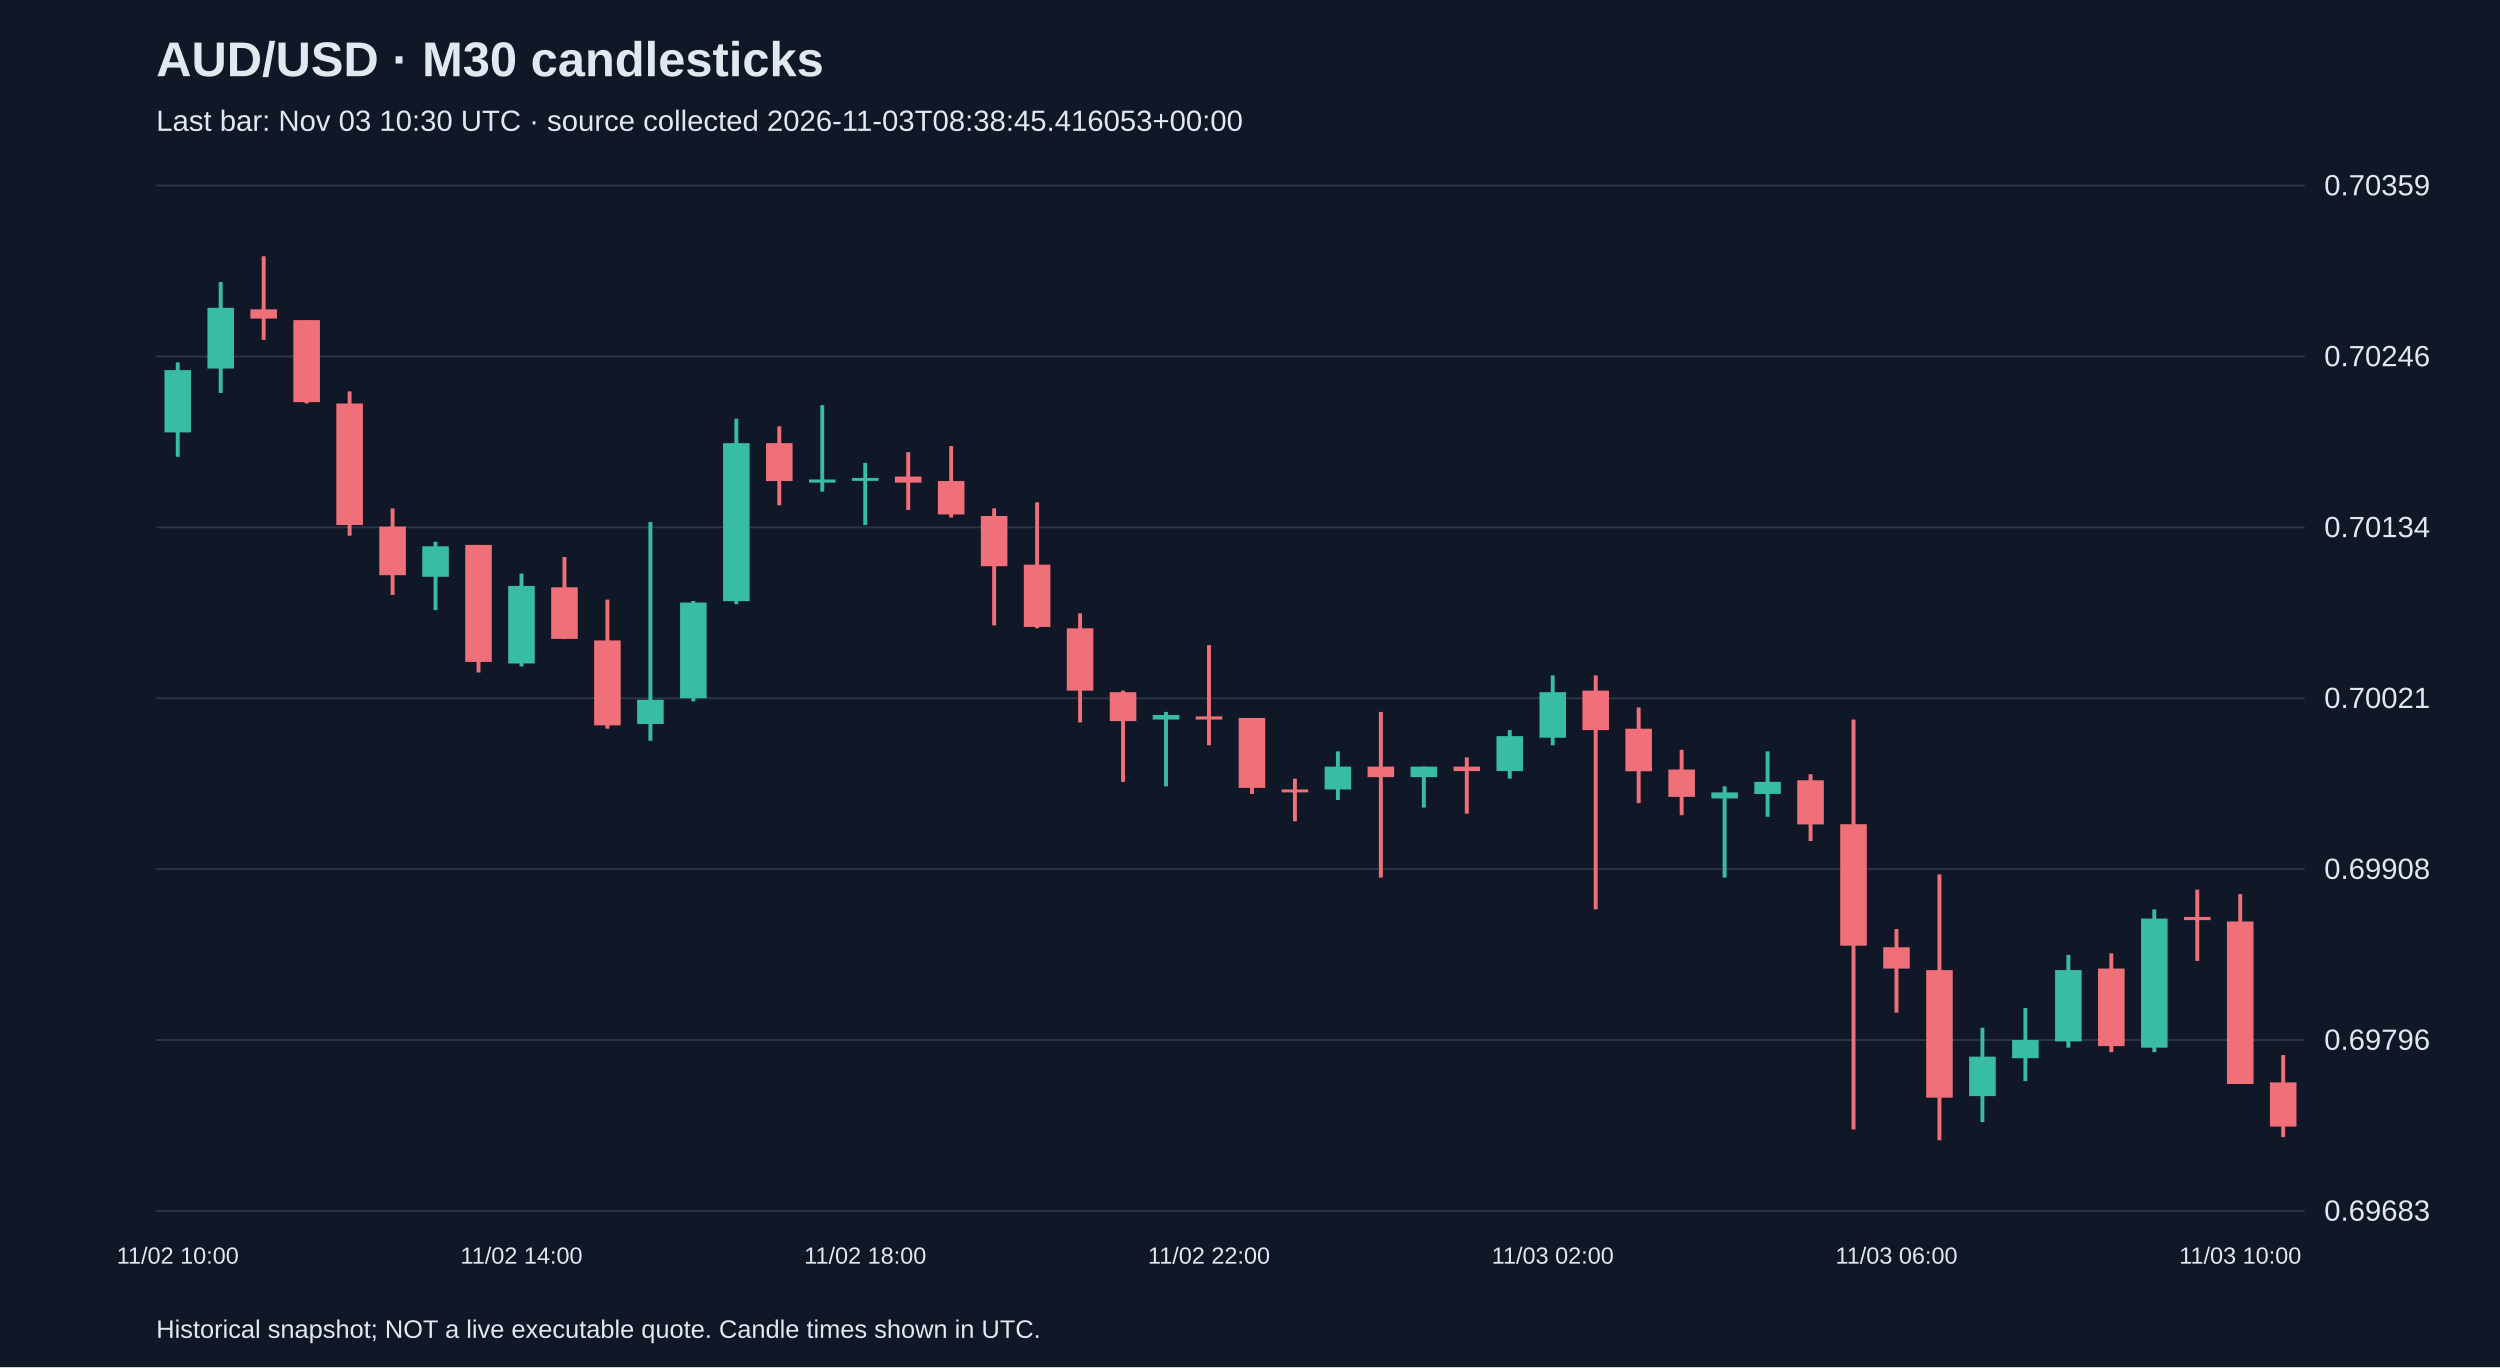
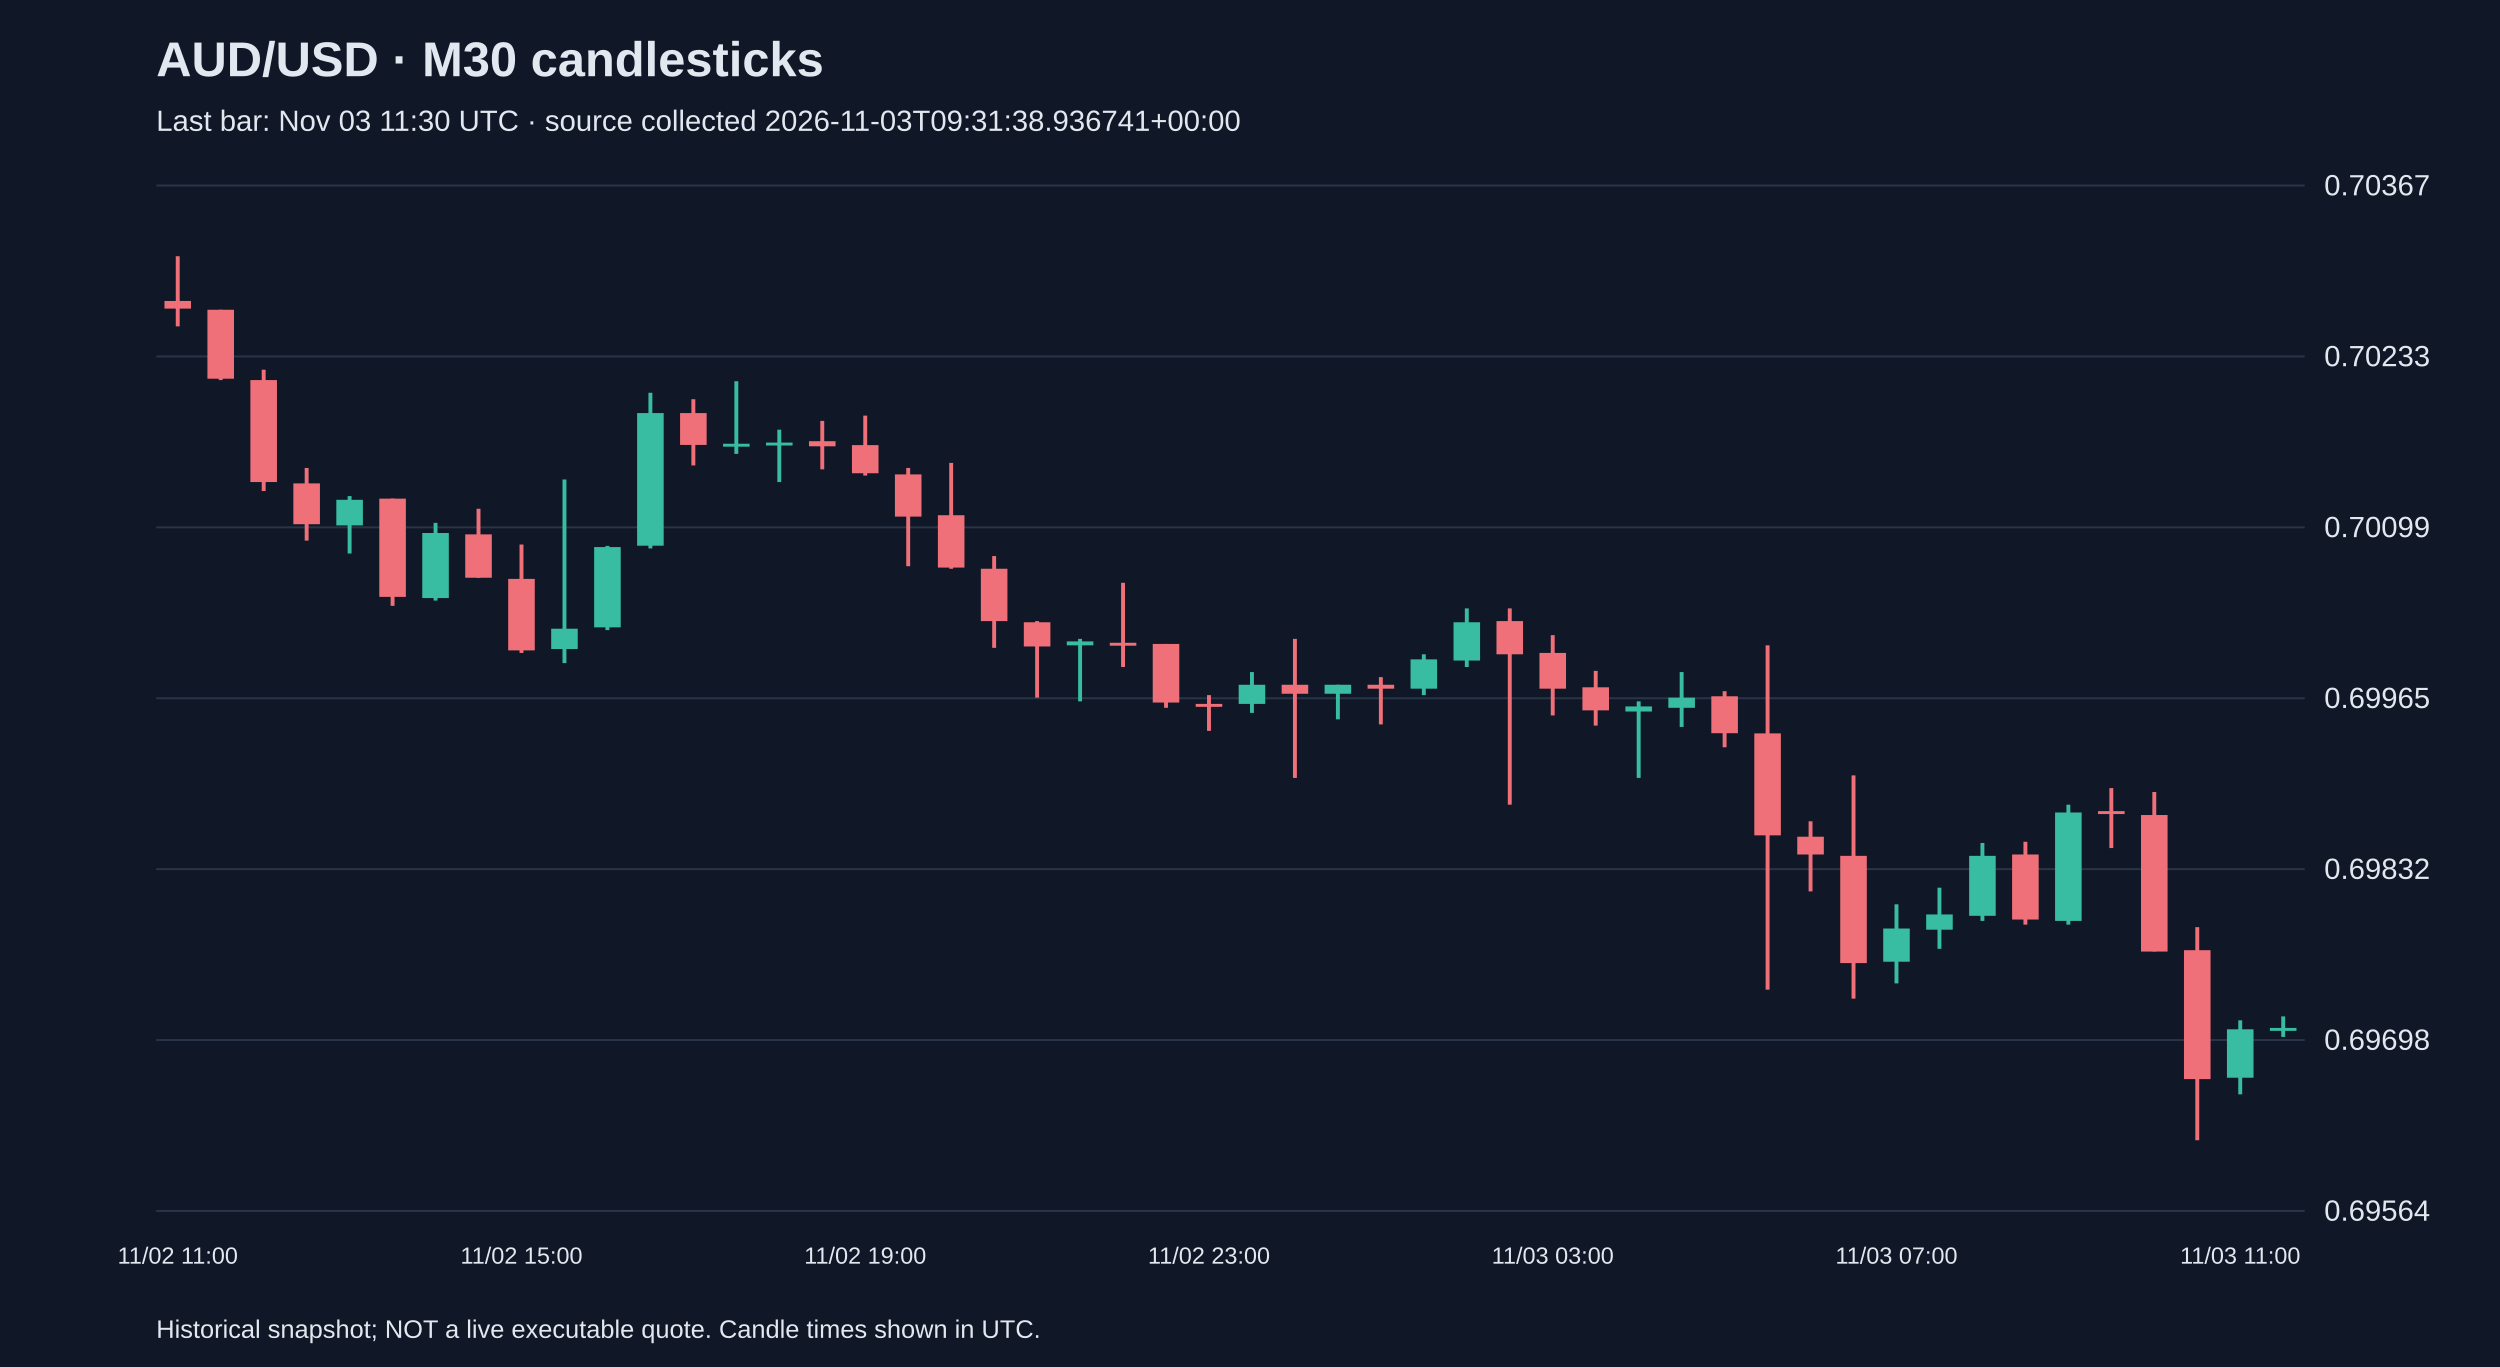
<svg xmlns="http://www.w3.org/2000/svg" viewBox="0 0 1280 700">
  <rect width="100%" height="100%" fill="#101827" />
  <style>text{font-family:Arial,sans-serif;fill:#e2e8f0}</style>
  <text x="80" y="39" font-size="25" font-weight="bold">AUD/USD · M30 candlesticks</text>
-   <text x="80" y="67" font-size="15" fill="#a6b1c5">Last bar: Nov 03 10:30 UTC · source collected 2026-11-03T08:38:45.416053+00:00</text>
+   <text x="80" y="67" font-size="15" fill="#a6b1c5">Last bar: Nov 03 11:30 UTC · source collected 2026-11-03T09:31:38.936741+00:00</text>
  <line x1="80" y1="620.0" x2="1180" y2="620.0" stroke="#283548" />
-   <text x="1190" y="625.0" font-size="15">0.69683</text>
+   <text x="1190" y="625.0" font-size="15">0.69564</text>
  <line x1="80" y1="532.5" x2="1180" y2="532.5" stroke="#283548" />
-   <text x="1190" y="537.5" font-size="15">0.69796</text>
+   <text x="1190" y="537.5" font-size="15">0.69698</text>
  <line x1="80" y1="445.0" x2="1180" y2="445.0" stroke="#283548" />
-   <text x="1190" y="450.0" font-size="15">0.69908</text>
+   <text x="1190" y="450.0" font-size="15">0.69832</text>
  <line x1="80" y1="357.5" x2="1180" y2="357.5" stroke="#283548" />
-   <text x="1190" y="362.5" font-size="15">0.70021</text>
+   <text x="1190" y="362.5" font-size="15">0.69965</text>
  <line x1="80" y1="270.0" x2="1180" y2="270.0" stroke="#283548" />
-   <text x="1190" y="275.0" font-size="15">0.70134</text>
+   <text x="1190" y="275.0" font-size="15">0.70099</text>
  <line x1="80" y1="182.5" x2="1180" y2="182.5" stroke="#283548" />
-   <text x="1190" y="187.5" font-size="15">0.70246</text>
+   <text x="1190" y="187.5" font-size="15">0.70233</text>
  <line x1="80" y1="95.0" x2="1180" y2="95.0" stroke="#283548" />
-   <text x="1190" y="100.0" font-size="15">0.70359</text>
-   <line x1="91.0" y1="185.6" x2="91.0" y2="233.9" stroke="#38bca2" stroke-width="2" />
-   <rect x="84.2" y="189.5" width="13.6" height="31.9" fill="#38bca2" />
-   <text x="91.0" y="647" text-anchor="middle" font-size="12">11/02 10:00</text>
-   <line x1="113.0" y1="144.4" x2="113.0" y2="201.2" stroke="#38bca2" stroke-width="2" />
-   <rect x="106.2" y="157.6" width="13.6" height="31.1" fill="#38bca2" />
-   <line x1="135.0" y1="131.2" x2="135.0" y2="174.0" stroke="#f07079" stroke-width="2" />
-   <rect x="128.2" y="158.4" width="13.6" height="4.7" fill="#f07079" />
-   <line x1="157.0" y1="163.9" x2="157.0" y2="206.6" stroke="#f07079" stroke-width="2" />
-   <rect x="150.2" y="163.9" width="13.6" height="42.0" fill="#f07079" />
-   <line x1="179.0" y1="200.4" x2="179.0" y2="274.3" stroke="#f07079" stroke-width="2" />
-   <rect x="172.2" y="206.6" width="13.6" height="62.2" fill="#f07079" />
-   <line x1="201.0" y1="260.3" x2="201.0" y2="304.6" stroke="#f07079" stroke-width="2" />
-   <rect x="194.2" y="269.6" width="13.6" height="24.9" fill="#f07079" />
-   <line x1="223.0" y1="277.4" x2="223.0" y2="312.4" stroke="#38bca2" stroke-width="2" />
-   <rect x="216.2" y="279.7" width="13.6" height="15.6" fill="#38bca2" />
-   <line x1="245.0" y1="279.0" x2="245.0" y2="344.3" stroke="#f07079" stroke-width="2" />
-   <rect x="238.2" y="279.0" width="13.6" height="59.9" fill="#f07079" />
-   <line x1="267.0" y1="293.7" x2="267.0" y2="341.2" stroke="#38bca2" stroke-width="2" />
-   <rect x="260.2" y="300.0" width="13.6" height="39.7" fill="#38bca2" />
-   <text x="267.0" y="647" text-anchor="middle" font-size="12">11/02 14:00</text>
-   <line x1="289.0" y1="285.2" x2="289.0" y2="327.2" stroke="#f07079" stroke-width="2" />
-   <rect x="282.2" y="300.7" width="13.6" height="26.4" fill="#f07079" />
-   <line x1="311.0" y1="307.0" x2="311.0" y2="373.1" stroke="#f07079" stroke-width="2" />
-   <rect x="304.2" y="327.9" width="13.6" height="43.5" fill="#f07079" />
-   <line x1="333.0" y1="267.3" x2="333.0" y2="379.3" stroke="#38bca2" stroke-width="2" />
-   <rect x="326.2" y="358.3" width="13.6" height="12.4" fill="#38bca2" />
-   <line x1="355.0" y1="307.7" x2="355.0" y2="359.1" stroke="#38bca2" stroke-width="2" />
-   <rect x="348.2" y="308.5" width="13.6" height="49.0" fill="#38bca2" />
-   <line x1="377.0" y1="214.4" x2="377.0" y2="309.3" stroke="#38bca2" stroke-width="2" />
-   <rect x="370.2" y="226.9" width="13.6" height="80.9" fill="#38bca2" />
-   <line x1="399.0" y1="218.3" x2="399.0" y2="258.7" stroke="#f07079" stroke-width="2" />
-   <rect x="392.2" y="226.9" width="13.6" height="19.4" fill="#f07079" />
-   <line x1="421.0" y1="207.4" x2="421.0" y2="251.7" stroke="#38bca2" stroke-width="2" />
-   <rect x="414.2" y="245.5" width="13.6" height="1.6" fill="#38bca2" />
-   <line x1="443.0" y1="237.0" x2="443.0" y2="268.8" stroke="#38bca2" stroke-width="2" />
-   <rect x="436.2" y="244.7" width="13.6" height="1.5" fill="#38bca2" />
-   <text x="443.0" y="647" text-anchor="middle" font-size="12">11/02 18:00</text>
-   <line x1="465.0" y1="231.5" x2="465.0" y2="261.1" stroke="#f07079" stroke-width="2" />
-   <rect x="458.2" y="244.0" width="13.6" height="3.1" fill="#f07079" />
-   <line x1="487.0" y1="228.4" x2="487.0" y2="265.0" stroke="#f07079" stroke-width="2" />
-   <rect x="480.2" y="246.3" width="13.6" height="17.1" fill="#f07079" />
-   <line x1="509.0" y1="260.3" x2="509.0" y2="320.2" stroke="#f07079" stroke-width="2" />
-   <rect x="502.2" y="264.2" width="13.6" height="25.7" fill="#f07079" />
-   <line x1="531.0" y1="257.2" x2="531.0" y2="321.7" stroke="#f07079" stroke-width="2" />
-   <rect x="524.2" y="289.1" width="13.6" height="31.9" fill="#f07079" />
-   <line x1="553.0" y1="314.0" x2="553.0" y2="369.9" stroke="#f07079" stroke-width="2" />
-   <rect x="546.2" y="321.7" width="13.6" height="31.9" fill="#f07079" />
-   <line x1="575.0" y1="353.6" x2="575.0" y2="400.3" stroke="#f07079" stroke-width="2" />
-   <rect x="568.2" y="354.4" width="13.6" height="14.8" fill="#f07079" />
-   <line x1="597.0" y1="364.5" x2="597.0" y2="402.6" stroke="#38bca2" stroke-width="2" />
-   <rect x="590.2" y="366.1" width="13.6" height="2.3" fill="#38bca2" />
-   <line x1="619.0" y1="330.3" x2="619.0" y2="381.6" stroke="#f07079" stroke-width="2" />
-   <rect x="612.2" y="366.8" width="13.6" height="1.6" fill="#f07079" />
-   <text x="619.0" y="647" text-anchor="middle" font-size="12">11/02 22:00</text>
-   <line x1="641.0" y1="367.6" x2="641.0" y2="406.5" stroke="#f07079" stroke-width="2" />
-   <rect x="634.2" y="367.6" width="13.6" height="35.8" fill="#f07079" />
-   <line x1="663.0" y1="398.7" x2="663.0" y2="420.5" stroke="#f07079" stroke-width="2" />
-   <rect x="656.2" y="404.2" width="13.6" height="1.5" fill="#f07079" />
-   <line x1="685.0" y1="384.7" x2="685.0" y2="409.6" stroke="#38bca2" stroke-width="2" />
-   <rect x="678.2" y="392.5" width="13.6" height="11.7" fill="#38bca2" />
-   <line x1="707.0" y1="364.5" x2="707.0" y2="449.3" stroke="#f07079" stroke-width="2" />
-   <rect x="700.2" y="392.5" width="13.6" height="5.4" fill="#f07079" />
-   <line x1="729.0" y1="392.5" x2="729.0" y2="413.5" stroke="#38bca2" stroke-width="2" />
-   <rect x="722.2" y="392.5" width="13.6" height="5.4" fill="#38bca2" />
-   <line x1="751.0" y1="387.8" x2="751.0" y2="416.6" stroke="#f07079" stroke-width="2" />
-   <rect x="744.2" y="392.5" width="13.6" height="2.3" fill="#f07079" />
-   <line x1="773.0" y1="373.8" x2="773.0" y2="398.7" stroke="#38bca2" stroke-width="2" />
-   <rect x="766.2" y="376.9" width="13.6" height="17.9" fill="#38bca2" />
-   <line x1="795.0" y1="345.8" x2="795.0" y2="381.6" stroke="#38bca2" stroke-width="2" />
-   <rect x="788.2" y="354.4" width="13.6" height="23.3" fill="#38bca2" />
-   <text x="795.0" y="647" text-anchor="middle" font-size="12">11/03 02:00</text>
-   <line x1="817.0" y1="345.8" x2="817.0" y2="465.6" stroke="#f07079" stroke-width="2" />
-   <rect x="810.2" y="353.6" width="13.6" height="20.2" fill="#f07079" />
-   <line x1="839.0" y1="362.2" x2="839.0" y2="411.2" stroke="#f07079" stroke-width="2" />
-   <rect x="832.2" y="373.1" width="13.6" height="21.8" fill="#f07079" />
-   <line x1="861.0" y1="383.9" x2="861.0" y2="417.4" stroke="#f07079" stroke-width="2" />
-   <rect x="854.2" y="394.0" width="13.6" height="14.0" fill="#f07079" />
-   <line x1="883.0" y1="402.6" x2="883.0" y2="449.3" stroke="#38bca2" stroke-width="2" />
-   <rect x="876.2" y="405.7" width="13.6" height="3.1" fill="#38bca2" />
-   <line x1="905.0" y1="384.7" x2="905.0" y2="418.2" stroke="#38bca2" stroke-width="2" />
-   <rect x="898.2" y="400.3" width="13.6" height="6.2" fill="#38bca2" />
-   <line x1="927.0" y1="396.4" x2="927.0" y2="430.6" stroke="#f07079" stroke-width="2" />
-   <rect x="920.2" y="399.5" width="13.6" height="22.6" fill="#f07079" />
-   <line x1="949.0" y1="368.4" x2="949.0" y2="578.3" stroke="#f07079" stroke-width="2" />
-   <rect x="942.2" y="422.0" width="13.6" height="62.2" fill="#f07079" />
-   <line x1="971.0" y1="475.7" x2="971.0" y2="518.5" stroke="#f07079" stroke-width="2" />
-   <rect x="964.2" y="485.0" width="13.6" height="10.9" fill="#f07079" />
-   <text x="971.0" y="647" text-anchor="middle" font-size="12">11/03 06:00</text>
-   <line x1="993.0" y1="447.7" x2="993.0" y2="583.8" stroke="#f07079" stroke-width="2" />
-   <rect x="986.2" y="496.7" width="13.6" height="65.3" fill="#f07079" />
-   <line x1="1015.0" y1="526.2" x2="1015.0" y2="574.5" stroke="#38bca2" stroke-width="2" />
-   <rect x="1008.2" y="541.0" width="13.6" height="20.2" fill="#38bca2" />
-   <line x1="1037.0" y1="516.1" x2="1037.0" y2="553.5" stroke="#38bca2" stroke-width="2" />
-   <rect x="1030.2" y="532.5" width="13.6" height="9.3" fill="#38bca2" />
-   <line x1="1059.0" y1="488.9" x2="1059.0" y2="536.4" stroke="#38bca2" stroke-width="2" />
-   <rect x="1052.2" y="496.7" width="13.6" height="36.5" fill="#38bca2" />
-   <line x1="1081.0" y1="488.1" x2="1081.0" y2="538.7" stroke="#f07079" stroke-width="2" />
-   <rect x="1074.2" y="495.9" width="13.6" height="39.7" fill="#f07079" />
-   <line x1="1103.0" y1="465.6" x2="1103.0" y2="538.7" stroke="#38bca2" stroke-width="2" />
-   <rect x="1096.2" y="470.3" width="13.6" height="66.1" fill="#38bca2" />
-   <line x1="1125.0" y1="455.5" x2="1125.0" y2="492.0" stroke="#f07079" stroke-width="2" />
-   <rect x="1118.2" y="469.5" width="13.6" height="1.6" fill="#f07079" />
-   <line x1="1147.0" y1="457.8" x2="1147.0" y2="555.0" stroke="#f07079" stroke-width="2" />
-   <rect x="1140.2" y="471.8" width="13.6" height="83.2" fill="#f07079" />
-   <text x="1147.0" y="647" text-anchor="middle" font-size="12">11/03 10:00</text>
-   <line x1="1169.0" y1="540.2" x2="1169.0" y2="582.2" stroke="#f07079" stroke-width="2" />
-   <rect x="1162.2" y="554.2" width="13.6" height="22.6" fill="#f07079" />
+   <text x="1190" y="100.0" font-size="15">0.70367</text>
+   <line x1="91.0" y1="131.2" x2="91.0" y2="167.1" stroke="#f07079" stroke-width="2" />
+   <rect x="84.2" y="154.1" width="13.6" height="3.9" fill="#f07079" />
+   <text x="91.0" y="647" text-anchor="middle" font-size="12">11/02 11:00</text>
+   <line x1="113.0" y1="158.6" x2="113.0" y2="194.6" stroke="#f07079" stroke-width="2" />
+   <rect x="106.2" y="158.6" width="13.6" height="35.3" fill="#f07079" />
+   <line x1="135.0" y1="189.3" x2="135.0" y2="251.4" stroke="#f07079" stroke-width="2" />
+   <rect x="128.2" y="194.6" width="13.6" height="52.2" fill="#f07079" />
+   <line x1="157.0" y1="239.6" x2="157.0" y2="276.8" stroke="#f07079" stroke-width="2" />
+   <rect x="150.2" y="247.5" width="13.6" height="20.9" fill="#f07079" />
+   <line x1="179.0" y1="254.0" x2="179.0" y2="283.4" stroke="#38bca2" stroke-width="2" />
+   <rect x="172.2" y="255.9" width="13.6" height="13.1" fill="#38bca2" />
+   <line x1="201.0" y1="255.3" x2="201.0" y2="310.2" stroke="#f07079" stroke-width="2" />
+   <rect x="194.2" y="255.3" width="13.6" height="50.3" fill="#f07079" />
+   <line x1="223.0" y1="267.7" x2="223.0" y2="307.5" stroke="#38bca2" stroke-width="2" />
+   <rect x="216.2" y="272.9" width="13.6" height="33.3" fill="#38bca2" />
+   <line x1="245.0" y1="260.5" x2="245.0" y2="295.8" stroke="#f07079" stroke-width="2" />
+   <rect x="238.2" y="273.6" width="13.6" height="22.2" fill="#f07079" />
+   <line x1="267.0" y1="278.8" x2="267.0" y2="334.3" stroke="#f07079" stroke-width="2" />
+   <rect x="260.2" y="296.4" width="13.6" height="36.6" fill="#f07079" />
+   <text x="267.0" y="647" text-anchor="middle" font-size="12">11/02 15:00</text>
+   <line x1="289.0" y1="245.5" x2="289.0" y2="339.5" stroke="#38bca2" stroke-width="2" />
+   <rect x="282.2" y="321.9" width="13.6" height="10.4" fill="#38bca2" />
+   <line x1="311.0" y1="279.5" x2="311.0" y2="322.6" stroke="#38bca2" stroke-width="2" />
+   <rect x="304.2" y="280.1" width="13.6" height="41.1" fill="#38bca2" />
+   <line x1="333.0" y1="201.1" x2="333.0" y2="280.8" stroke="#38bca2" stroke-width="2" />
+   <rect x="326.2" y="211.5" width="13.6" height="67.9" fill="#38bca2" />
+   <line x1="355.0" y1="204.4" x2="355.0" y2="238.3" stroke="#f07079" stroke-width="2" />
+   <rect x="348.2" y="211.5" width="13.6" height="16.3" fill="#f07079" />
+   <line x1="377.0" y1="195.2" x2="377.0" y2="232.4" stroke="#38bca2" stroke-width="2" />
+   <rect x="370.2" y="227.2" width="13.6" height="1.5" fill="#38bca2" />
+   <line x1="399.0" y1="220.0" x2="399.0" y2="246.8" stroke="#38bca2" stroke-width="2" />
+   <rect x="392.2" y="226.6" width="13.6" height="1.5" fill="#38bca2" />
+   <line x1="421.0" y1="215.5" x2="421.0" y2="240.3" stroke="#f07079" stroke-width="2" />
+   <rect x="414.2" y="225.9" width="13.6" height="2.6" fill="#f07079" />
+   <line x1="443.0" y1="212.8" x2="443.0" y2="243.5" stroke="#f07079" stroke-width="2" />
+   <rect x="436.2" y="227.9" width="13.6" height="14.4" fill="#f07079" />
+   <text x="443.0" y="647" text-anchor="middle" font-size="12">11/02 19:00</text>
+   <line x1="465.0" y1="239.6" x2="465.0" y2="289.9" stroke="#f07079" stroke-width="2" />
+   <rect x="458.2" y="242.9" width="13.6" height="21.6" fill="#f07079" />
+   <line x1="487.0" y1="237.0" x2="487.0" y2="291.2" stroke="#f07079" stroke-width="2" />
+   <rect x="480.2" y="263.8" width="13.6" height="26.8" fill="#f07079" />
+   <line x1="509.0" y1="284.7" x2="509.0" y2="331.7" stroke="#f07079" stroke-width="2" />
+   <rect x="502.2" y="291.2" width="13.6" height="26.8" fill="#f07079" />
+   <line x1="531.0" y1="318.0" x2="531.0" y2="357.2" stroke="#f07079" stroke-width="2" />
+   <rect x="524.2" y="318.6" width="13.6" height="12.4" fill="#f07079" />
+   <line x1="553.0" y1="327.1" x2="553.0" y2="359.1" stroke="#38bca2" stroke-width="2" />
+   <rect x="546.2" y="328.4" width="13.6" height="2.0" fill="#38bca2" />
+   <line x1="575.0" y1="298.4" x2="575.0" y2="341.5" stroke="#f07079" stroke-width="2" />
+   <rect x="568.2" y="329.1" width="13.6" height="1.5" fill="#f07079" />
+   <line x1="597.0" y1="329.7" x2="597.0" y2="362.4" stroke="#f07079" stroke-width="2" />
+   <rect x="590.2" y="329.7" width="13.6" height="30.0" fill="#f07079" />
+   <line x1="619.0" y1="355.9" x2="619.0" y2="374.2" stroke="#f07079" stroke-width="2" />
+   <rect x="612.2" y="360.4" width="13.6" height="1.5" fill="#f07079" />
+   <text x="619.0" y="647" text-anchor="middle" font-size="12">11/02 23:00</text>
+   <line x1="641.0" y1="344.1" x2="641.0" y2="365.0" stroke="#38bca2" stroke-width="2" />
+   <rect x="634.2" y="350.6" width="13.6" height="9.8" fill="#38bca2" />
+   <line x1="663.0" y1="327.1" x2="663.0" y2="398.3" stroke="#f07079" stroke-width="2" />
+   <rect x="656.2" y="350.6" width="13.6" height="4.6" fill="#f07079" />
+   <line x1="685.0" y1="350.6" x2="685.0" y2="368.3" stroke="#38bca2" stroke-width="2" />
+   <rect x="678.2" y="350.6" width="13.6" height="4.6" fill="#38bca2" />
+   <line x1="707.0" y1="346.7" x2="707.0" y2="370.9" stroke="#f07079" stroke-width="2" />
+   <rect x="700.2" y="350.6" width="13.6" height="2.0" fill="#f07079" />
+   <line x1="729.0" y1="335.0" x2="729.0" y2="355.9" stroke="#38bca2" stroke-width="2" />
+   <rect x="722.2" y="337.6" width="13.6" height="15.0" fill="#38bca2" />
+   <line x1="751.0" y1="311.5" x2="751.0" y2="341.5" stroke="#38bca2" stroke-width="2" />
+   <rect x="744.2" y="318.6" width="13.6" height="19.6" fill="#38bca2" />
+   <line x1="773.0" y1="311.5" x2="773.0" y2="412.0" stroke="#f07079" stroke-width="2" />
+   <rect x="766.2" y="318.0" width="13.6" height="17.0" fill="#f07079" />
+   <line x1="795.0" y1="325.2" x2="795.0" y2="366.3" stroke="#f07079" stroke-width="2" />
+   <rect x="788.2" y="334.3" width="13.6" height="18.3" fill="#f07079" />
+   <text x="795.0" y="647" text-anchor="middle" font-size="12">11/03 03:00</text>
+   <line x1="817.0" y1="343.5" x2="817.0" y2="371.5" stroke="#f07079" stroke-width="2" />
+   <rect x="810.2" y="351.9" width="13.6" height="11.8" fill="#f07079" />
+   <line x1="839.0" y1="359.1" x2="839.0" y2="398.3" stroke="#38bca2" stroke-width="2" />
+   <rect x="832.2" y="361.7" width="13.6" height="2.6" fill="#38bca2" />
+   <line x1="861.0" y1="344.1" x2="861.0" y2="372.2" stroke="#38bca2" stroke-width="2" />
+   <rect x="854.2" y="357.2" width="13.6" height="5.2" fill="#38bca2" />
+   <line x1="883.0" y1="353.9" x2="883.0" y2="382.6" stroke="#f07079" stroke-width="2" />
+   <rect x="876.2" y="356.5" width="13.6" height="18.9" fill="#f07079" />
+   <line x1="905.0" y1="330.4" x2="905.0" y2="506.7" stroke="#f07079" stroke-width="2" />
+   <rect x="898.2" y="375.5" width="13.6" height="52.2" fill="#f07079" />
+   <line x1="927.0" y1="420.5" x2="927.0" y2="456.4" stroke="#f07079" stroke-width="2" />
+   <rect x="920.2" y="428.4" width="13.6" height="9.1" fill="#f07079" />
+   <line x1="949.0" y1="397.0" x2="949.0" y2="511.3" stroke="#f07079" stroke-width="2" />
+   <rect x="942.2" y="438.2" width="13.6" height="54.9" fill="#f07079" />
+   <line x1="971.0" y1="463.0" x2="971.0" y2="503.5" stroke="#38bca2" stroke-width="2" />
+   <rect x="964.2" y="475.4" width="13.6" height="17.0" fill="#38bca2" />
+   <text x="971.0" y="647" text-anchor="middle" font-size="12">11/03 07:00</text>
+   <line x1="993.0" y1="454.5" x2="993.0" y2="485.8" stroke="#38bca2" stroke-width="2" />
+   <rect x="986.2" y="468.2" width="13.6" height="7.8" fill="#38bca2" />
+   <line x1="1015.0" y1="431.6" x2="1015.0" y2="471.5" stroke="#38bca2" stroke-width="2" />
+   <rect x="1008.2" y="438.2" width="13.6" height="30.7" fill="#38bca2" />
+   <line x1="1037.0" y1="431.0" x2="1037.0" y2="473.4" stroke="#f07079" stroke-width="2" />
+   <rect x="1030.2" y="437.5" width="13.6" height="33.3" fill="#f07079" />
+   <line x1="1059.0" y1="412.0" x2="1059.0" y2="473.4" stroke="#38bca2" stroke-width="2" />
+   <rect x="1052.2" y="416.0" width="13.6" height="55.5" fill="#38bca2" />
+   <line x1="1081.0" y1="403.5" x2="1081.0" y2="434.2" stroke="#f07079" stroke-width="2" />
+   <rect x="1074.2" y="415.3" width="13.6" height="1.5" fill="#f07079" />
+   <line x1="1103.0" y1="405.5" x2="1103.0" y2="487.1" stroke="#f07079" stroke-width="2" />
+   <rect x="1096.2" y="417.3" width="13.6" height="69.9" fill="#f07079" />
+   <line x1="1125.0" y1="474.7" x2="1125.0" y2="583.8" stroke="#f07079" stroke-width="2" />
+   <rect x="1118.2" y="486.5" width="13.6" height="66.0" fill="#f07079" />
+   <line x1="1147.0" y1="522.4" x2="1147.0" y2="560.3" stroke="#38bca2" stroke-width="2" />
+   <rect x="1140.2" y="527.0" width="13.6" height="24.8" fill="#38bca2" />
+   <text x="1147.0" y="647" text-anchor="middle" font-size="12">11/03 11:00</text>
+   <line x1="1169.0" y1="520.4" x2="1169.0" y2="530.9" stroke="#38bca2" stroke-width="2" />
+   <rect x="1162.2" y="526.3" width="13.6" height="1.5" fill="#38bca2" />
  <text x="80" y="685" font-size="13">Historical snapshot; NOT a live executable quote. Candle times shown in UTC.</text>
</svg>
